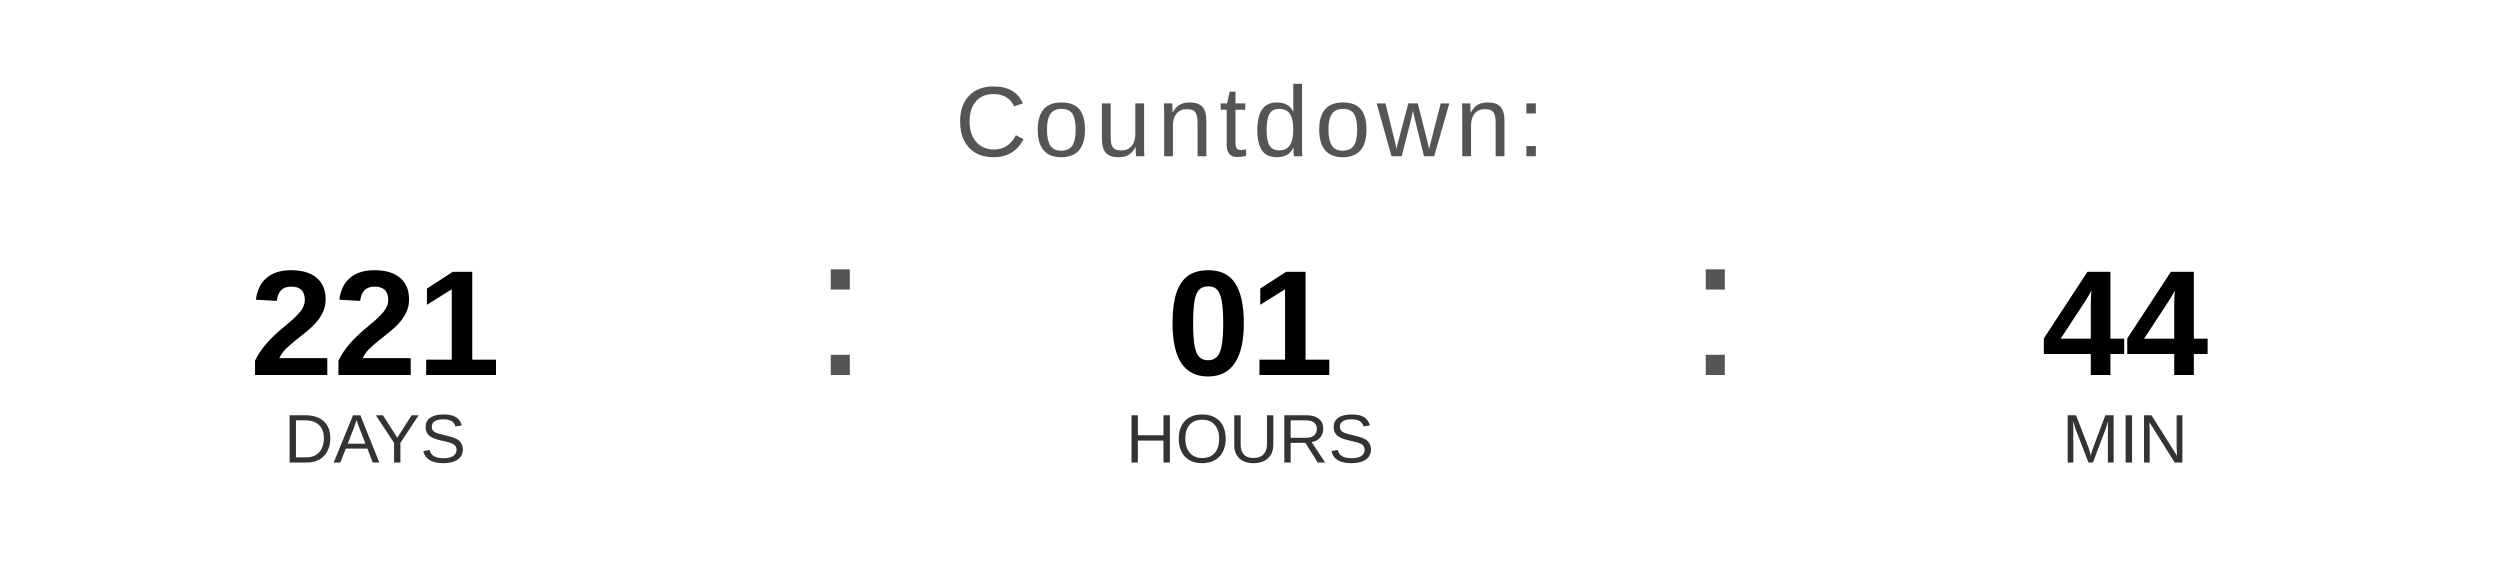
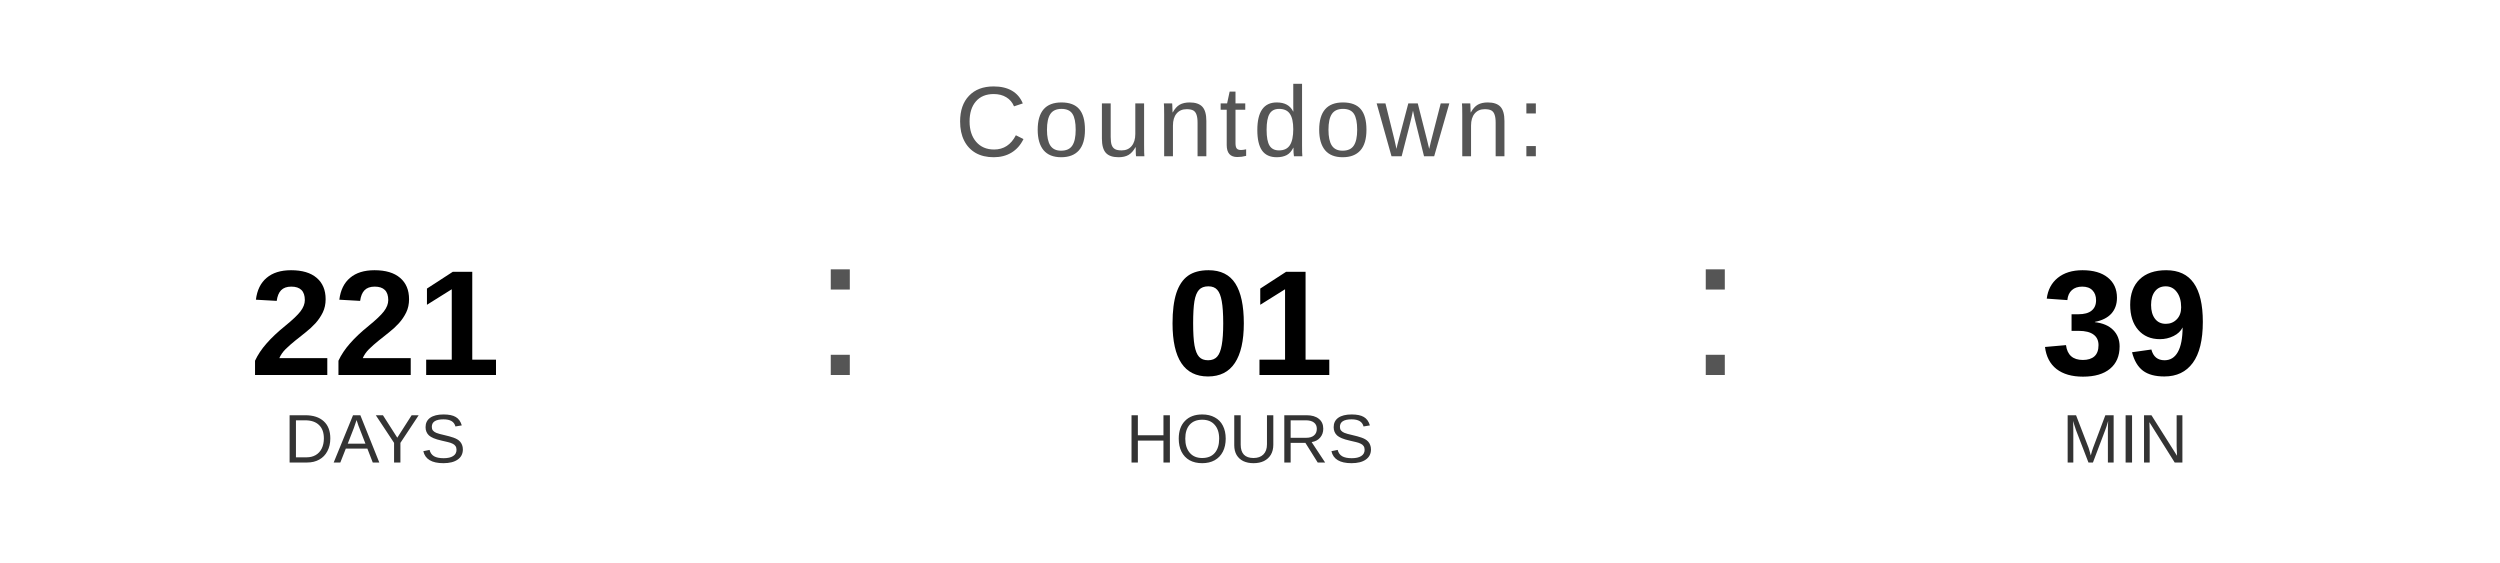
<svg xmlns="http://www.w3.org/2000/svg" width="400" height="90" viewBox="0 0 400 90">
  <text x="200" y="25" font-family="Arial, Helvetica, sans-serif" font-size="16" fill="#555555" text-anchor="middle" letter-spacing="1">
    Countdown:
  </text>
  <text x="60" y="60" font-family="Arial, Helvetica, sans-serif" font-size="24" font-weight="bold" fill="#000000" text-anchor="middle">221</text>
  <text x="60" y="74" font-family="Arial, Helvetica, sans-serif" font-size="11" fill="#333333" text-anchor="middle">DAYS</text>
  <text x="130" y="60" font-family="Arial, sans-serif" font-size="32" fill="#555555">:</text>
  <text x="200" y="60" font-family="Arial, Helvetica, sans-serif" font-size="24" font-weight="bold" fill="#000000" text-anchor="middle">01</text>
  <text x="200" y="74" font-family="Arial, Helvetica, sans-serif" font-size="11" fill="#333333" text-anchor="middle">HOURS</text>
  <text x="270" y="60" font-family="Arial, sans-serif" font-size="32" fill="#555555">:</text>
-   <text x="340" y="60" font-family="Arial, Helvetica, sans-serif" font-size="24" font-weight="bold" fill="#000000" text-anchor="middle">44</text>
+   <text x="340" y="60" font-family="Arial, Helvetica, sans-serif" font-size="24" font-weight="bold" fill="#000000" text-anchor="middle">39</text>
  <text x="340" y="74" font-family="Arial, Helvetica, sans-serif" font-size="11" fill="#333333" text-anchor="middle">MIN</text>
</svg>
